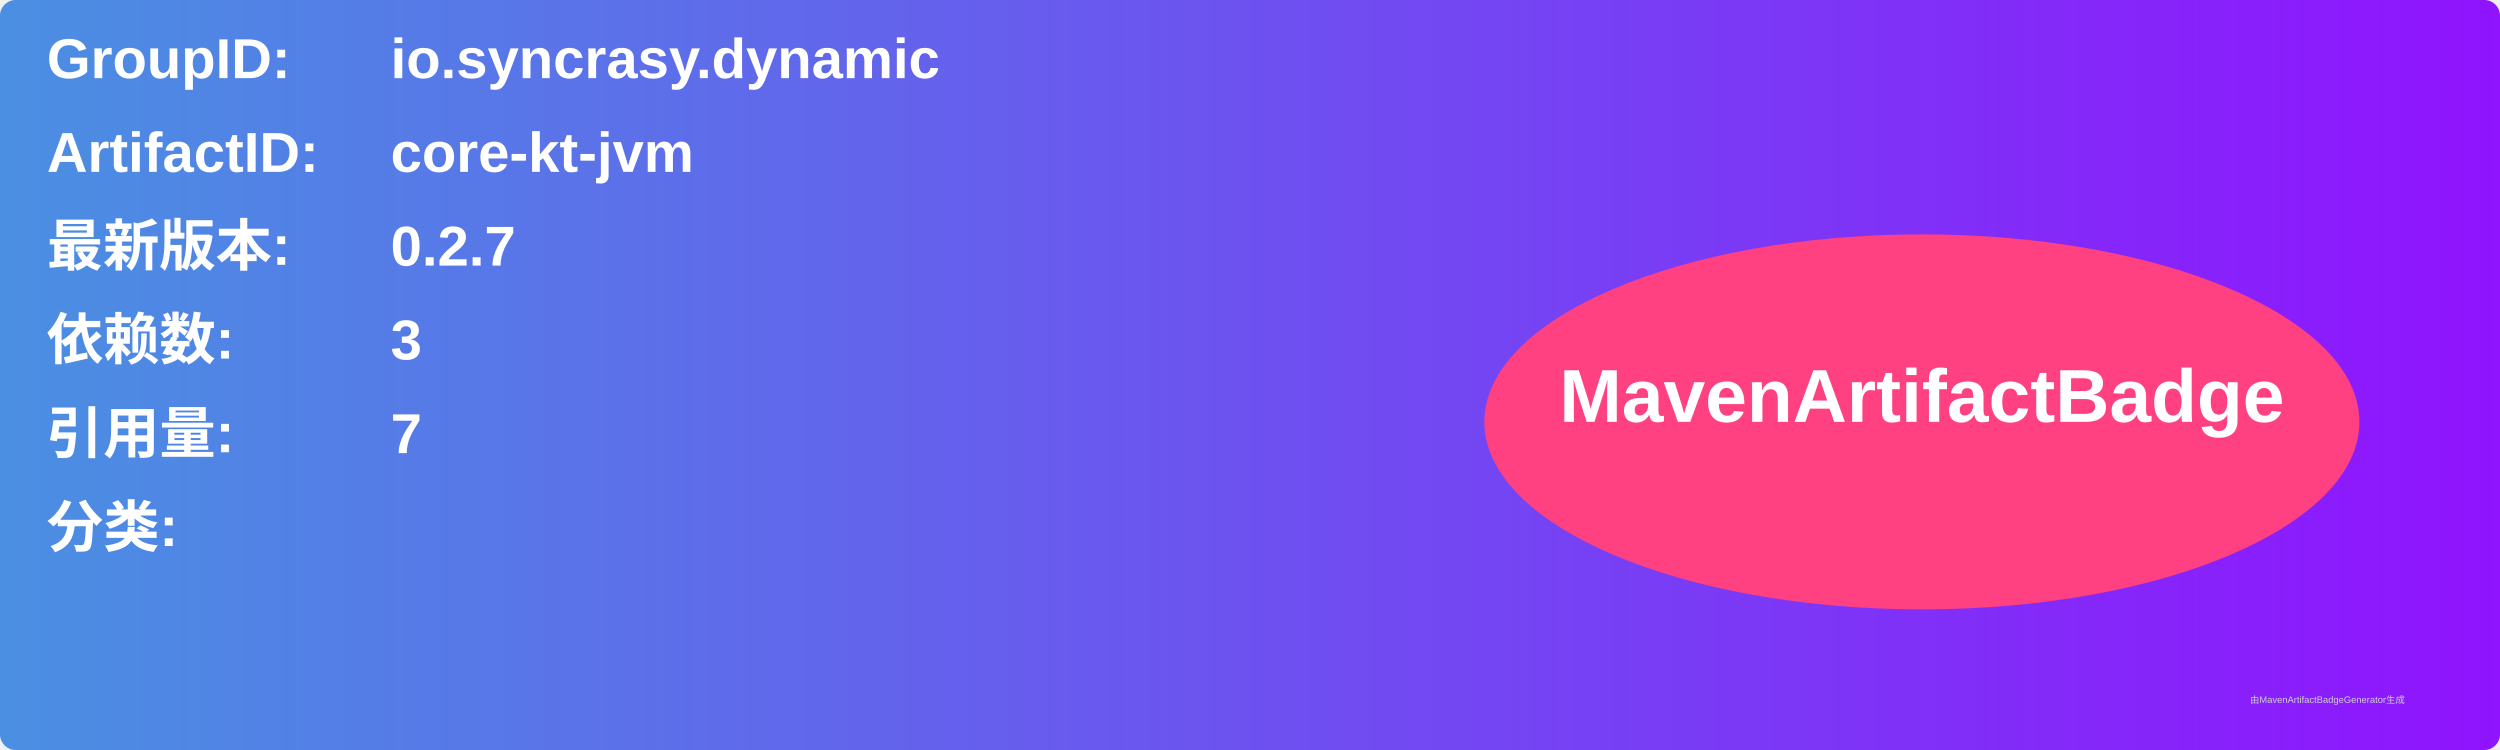
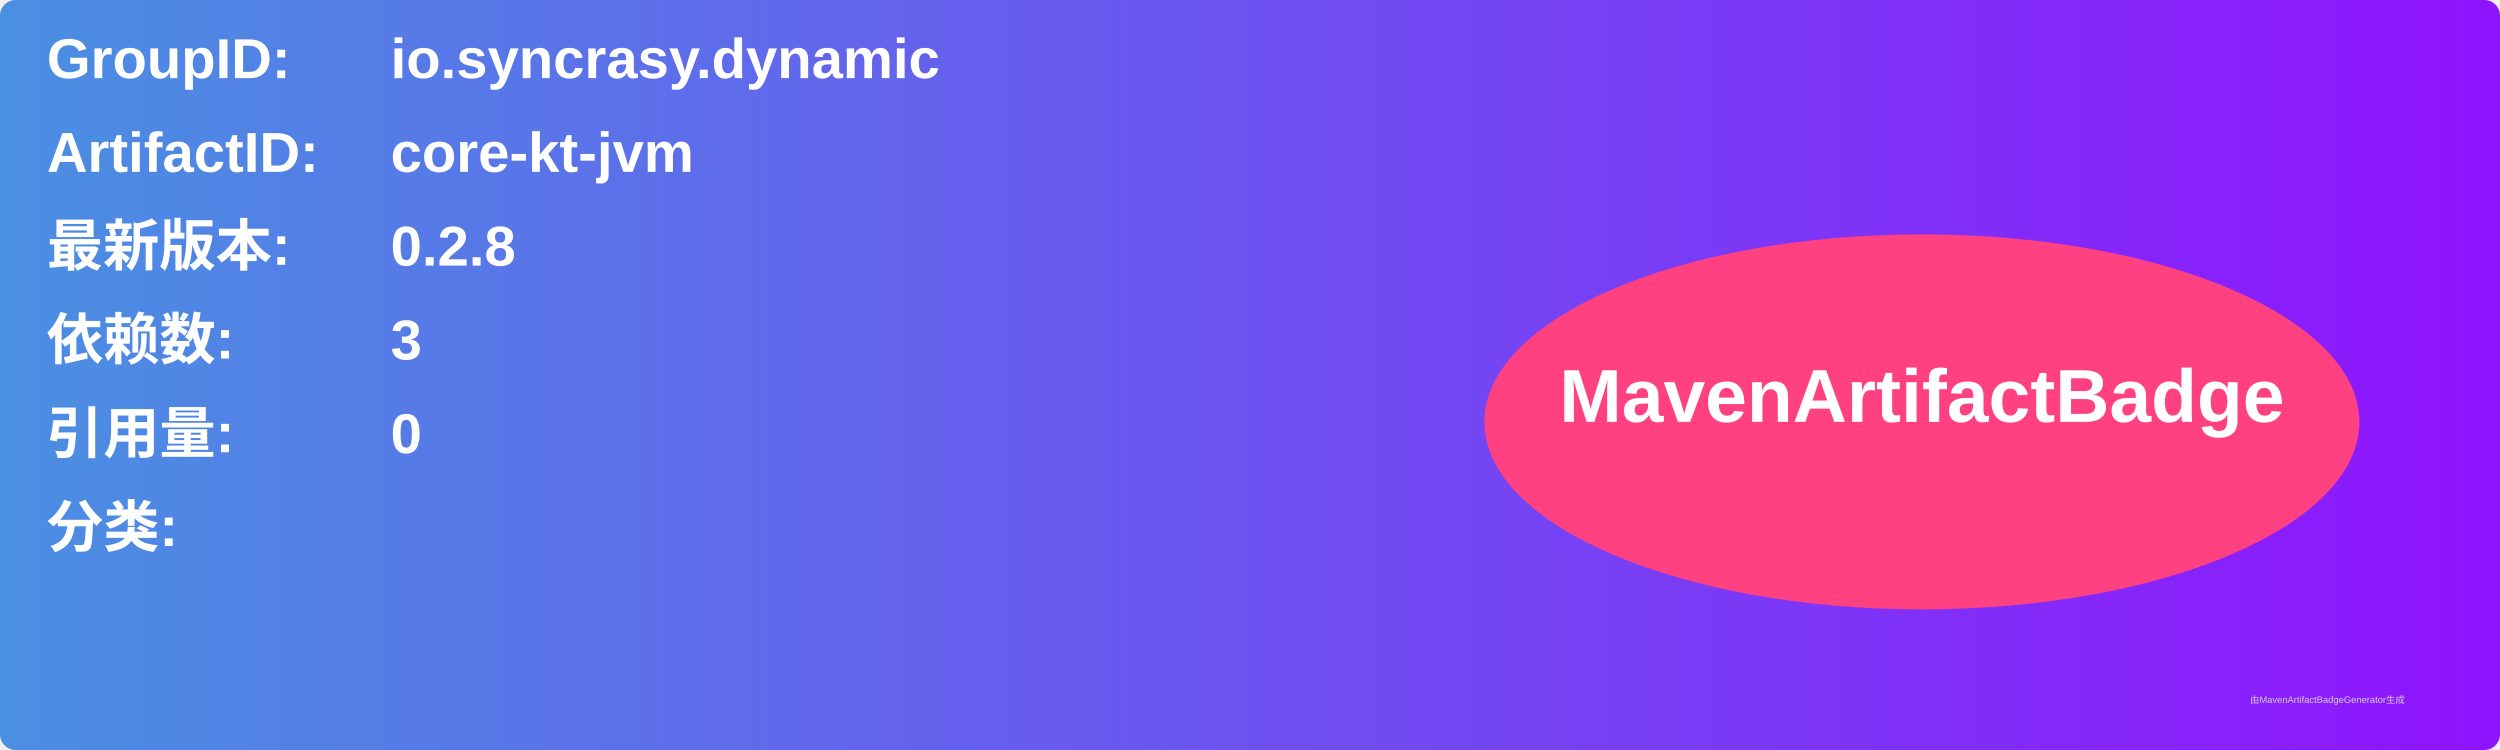
<svg xmlns="http://www.w3.org/2000/svg" width="800" height="240" viewBox="0 0 800 240">
  <linearGradient id="grad" x1="0%" y1="0%" x2="100%" y2="0%">
    <stop offset="0%" stop-color="#4a90e2" />
    <stop offset="100%" stop-color="#9013fe" />
  </linearGradient>
  <rect width="100%" height="100%" rx="5" ry="5" fill="url(#grad)" />
  <g transform="translate(15, 15)">
    <text x="0" y="10" font-family="Arial" font-size="18" fill="white" font-weight="bold" width="260">GroupID:</text>
    <text x="110" y="10" font-family="Arial" font-size="18" fill="white" font-weight="bold" width="460">io.syncrasy.dynamic</text>
    <text x="0" y="40" font-family="Arial" font-size="18" fill="white" font-weight="bold" width="260">ArtifactID:</text>
    <text x="110" y="40" font-family="Arial" font-size="18" fill="white" font-weight="bold" width="460">core-kt-jvm</text>
    <text x="0" y="70" font-family="Arial" font-size="18" fill="white" font-weight="bold">最新版本:</text>
    <text x="110" y="70" font-family="Arial" font-size="18" fill="white" font-weight="bold">
-       <tspan font-weight="bold">0.2.7</tspan>
+       <tspan font-weight="bold">0.2.8</tspan>
    </text>
    <text x="0" y="100" font-family="Arial" font-size="18" fill="white" font-weight="bold">依赖数: </text>
    <text x="110" y="100" font-family="Arial" font-size="18" fill="white">
      <tspan font-weight="bold">3</tspan>
    </text>
    <text x="0" y="130" font-family="Arial" font-size="18" fill="white" font-weight="bold">引用量: </text>
    <text x="110" y="130" font-family="Arial" font-size="18" fill="white">
-       <tspan font-weight="bold">7</tspan>
+       <tspan font-weight="bold">0</tspan>
    </text>
    <text x="0" y="160" font-family="Arial" font-size="18" fill="white" font-weight="bold">分类:</text>
    <text x="10" y="190" font-family="Arial" font-size="10" fill="white">
      <tspan font-weight="bold" />
    </text>
    <ellipse cx="600" cy="120" rx="140" ry="60" fill="#ff4081" />
    <text x="600" y="120" text-anchor="middle" font-family="Arial" font-size="24" fill="white" font-weight="bold">MavenArtifactBadge</text>
  </g>
  <text x="720" y="225" font-family="Arial" font-size="3" fill="#d0d0d0">由MavenArtifactBadgeGenerator生成</text>
</svg>
